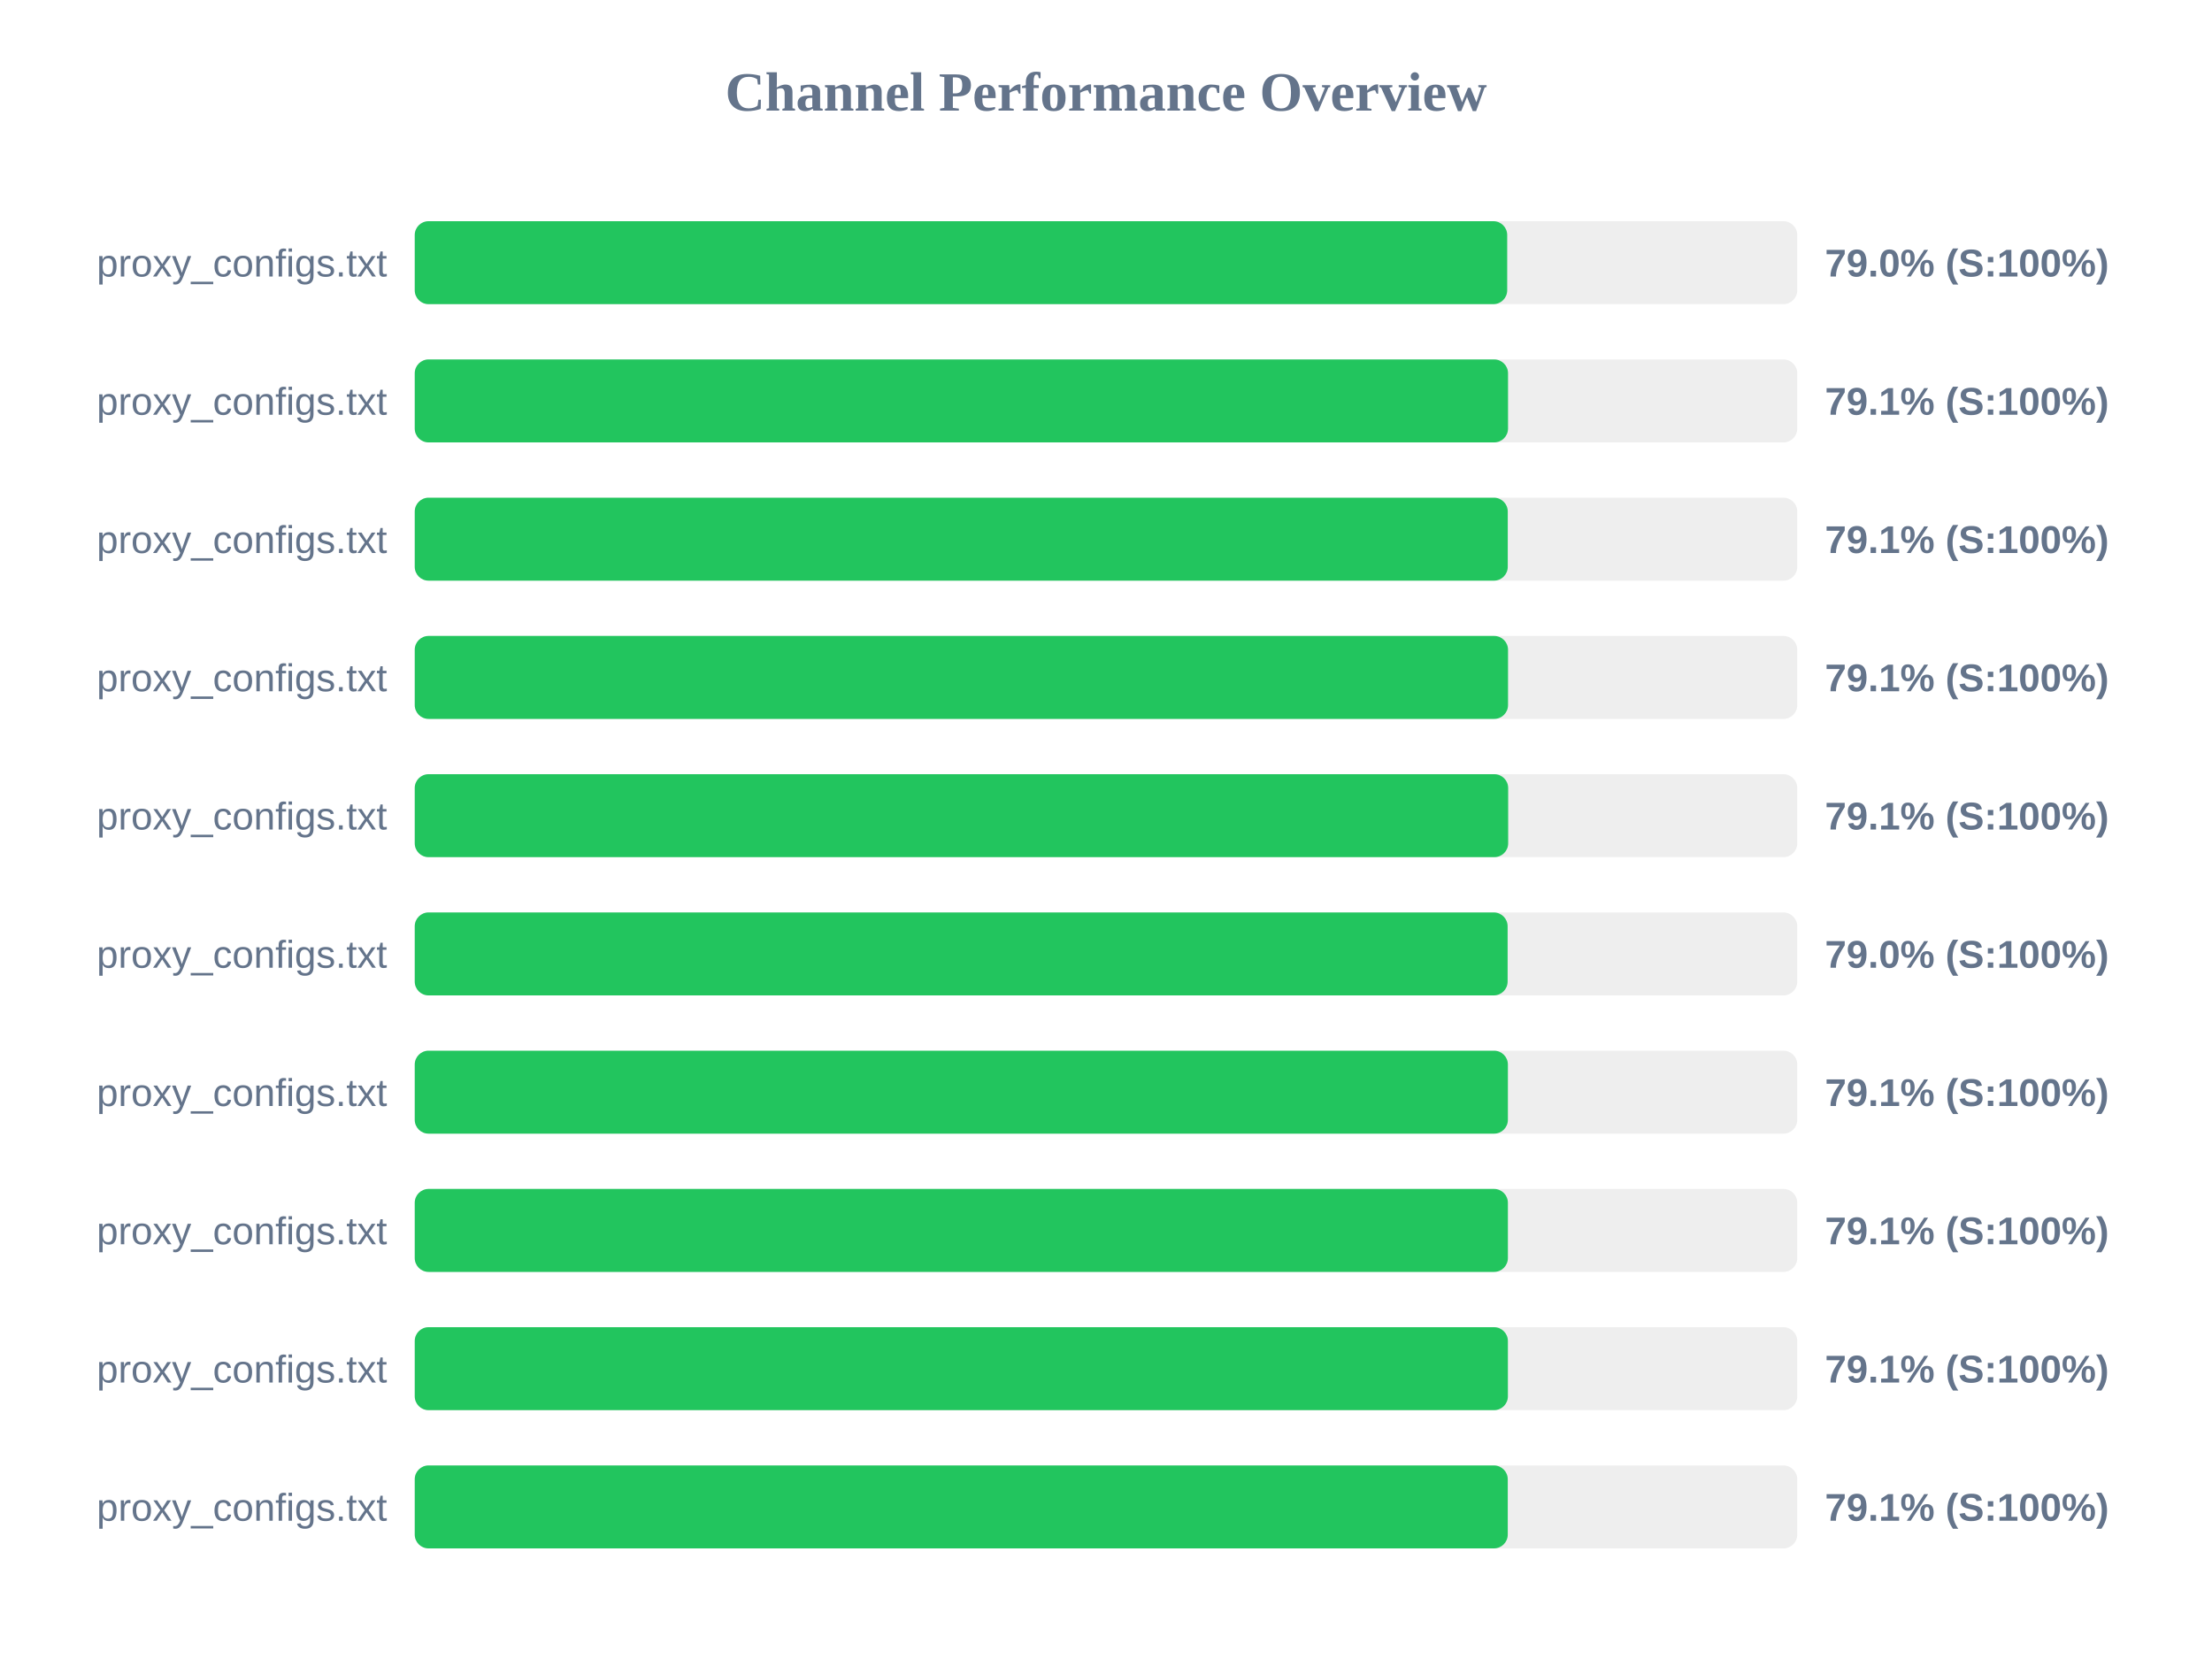
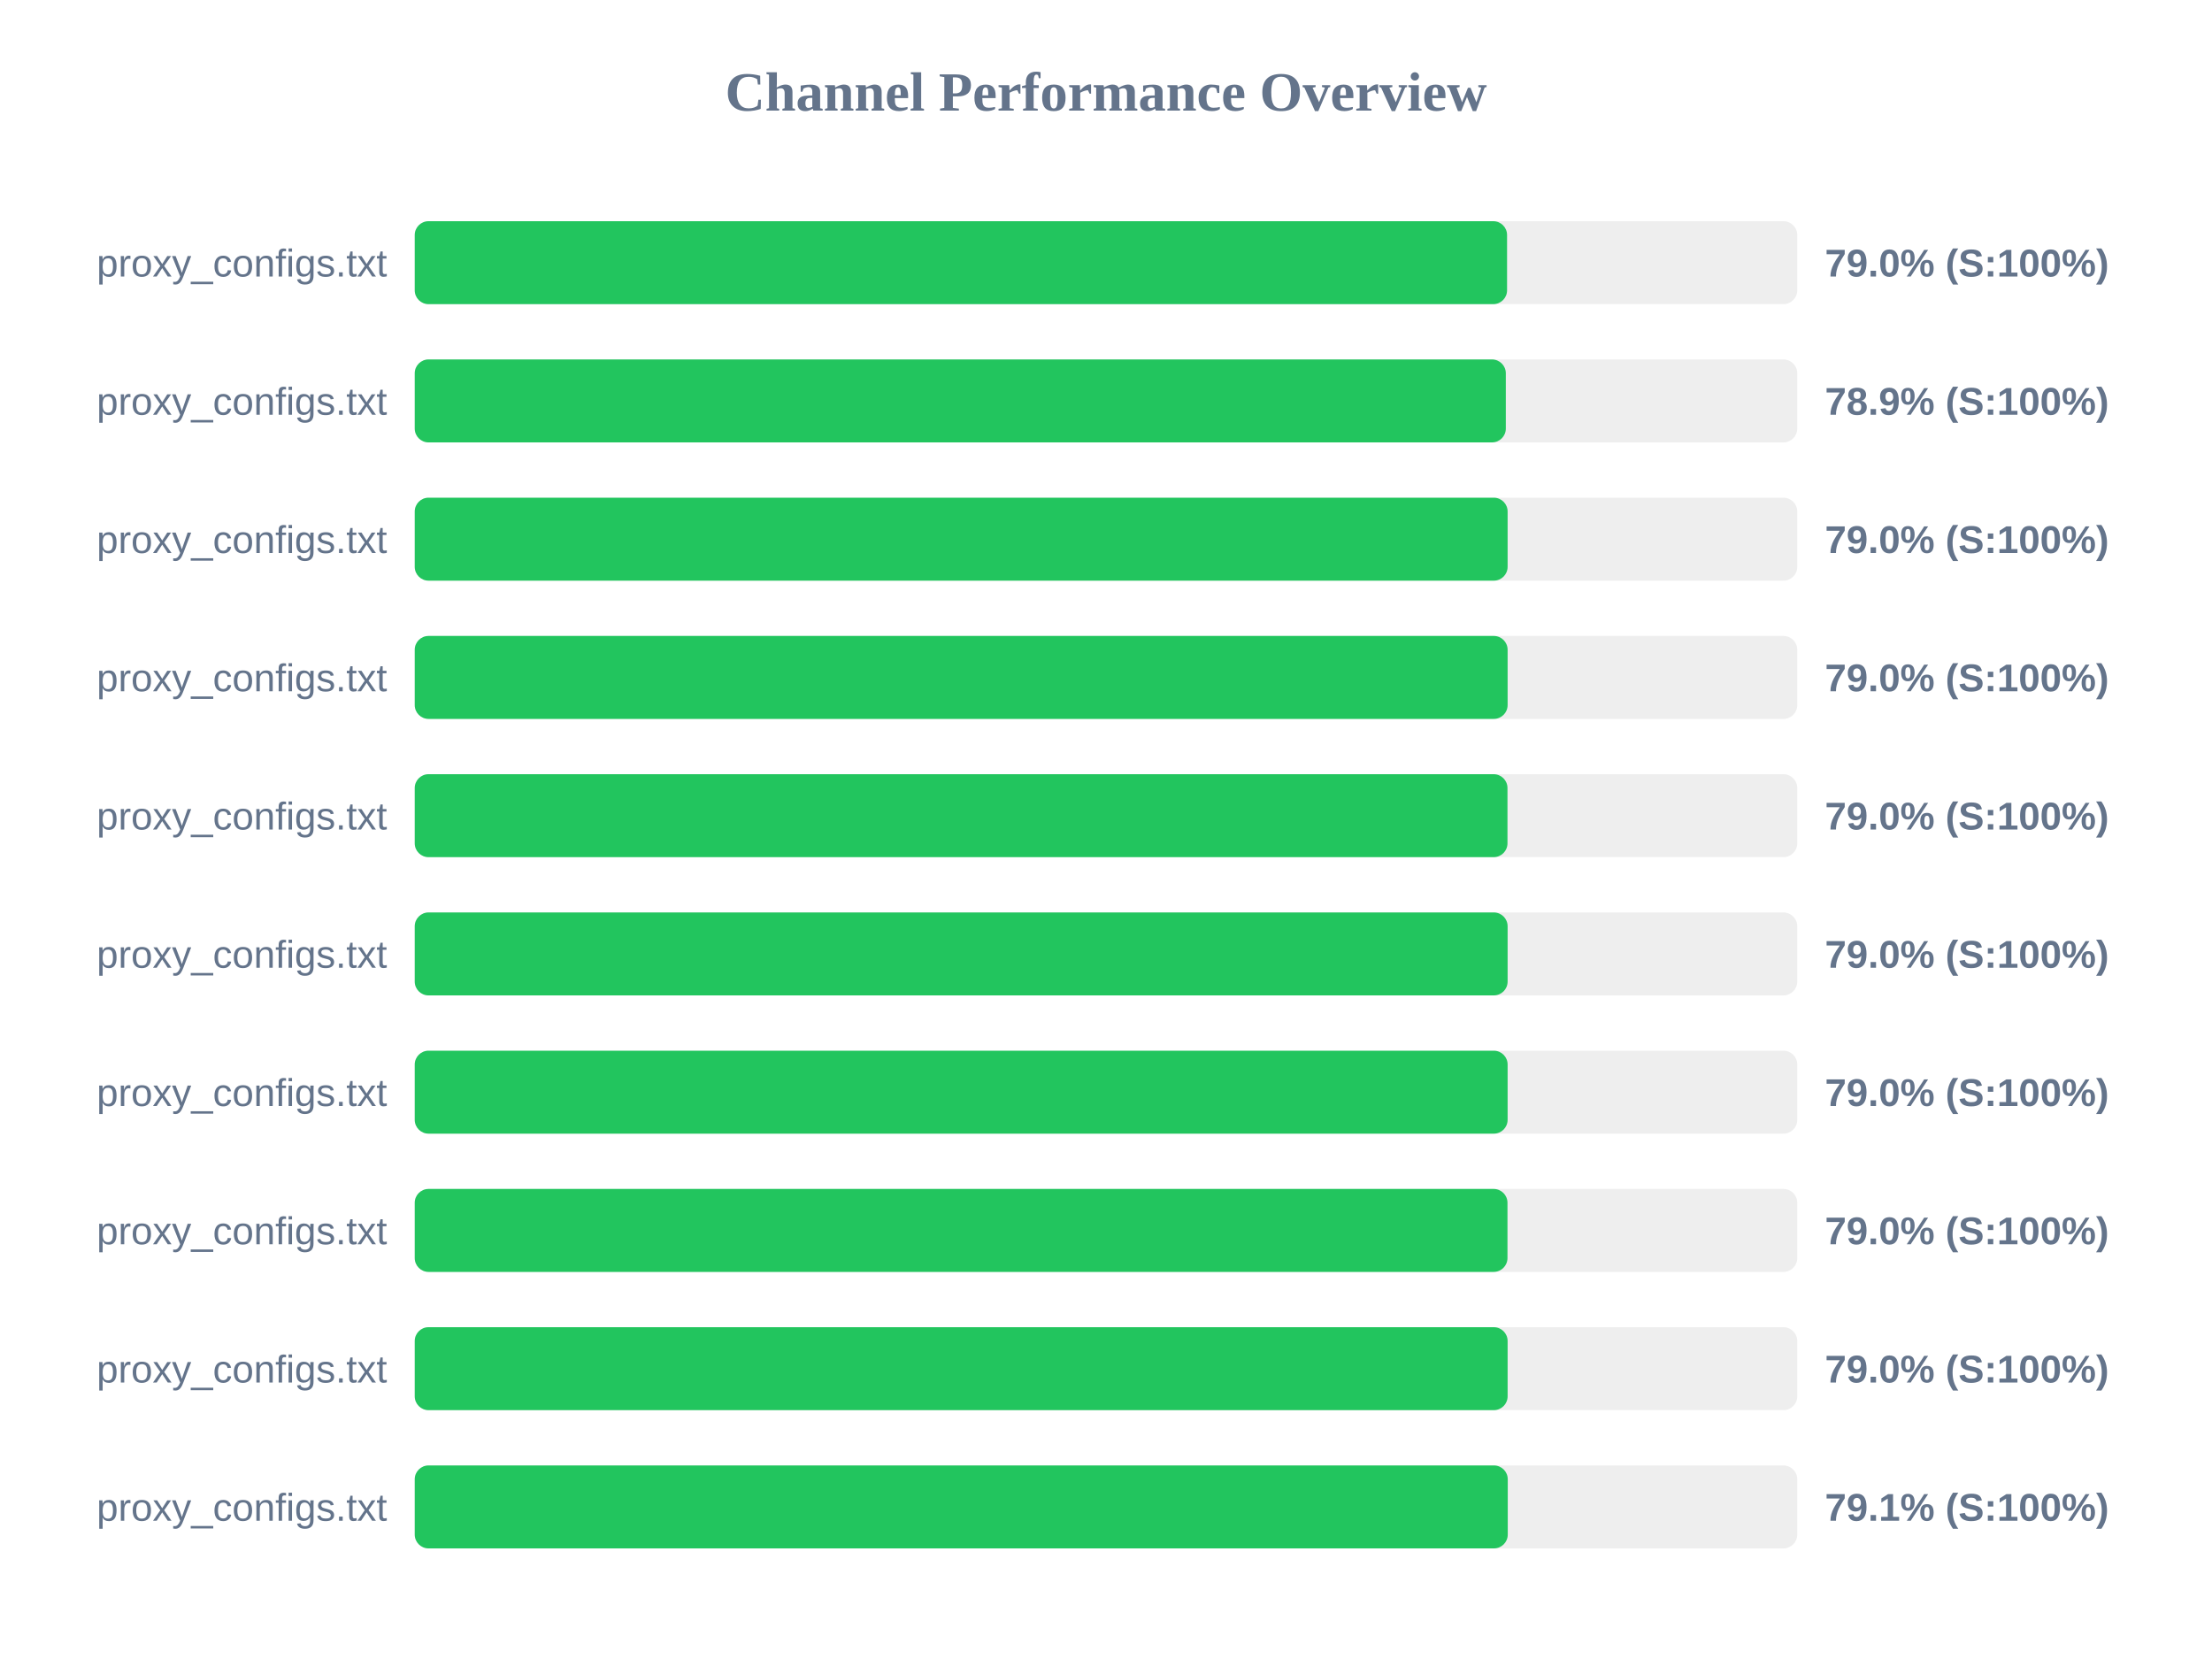
<svg xmlns="http://www.w3.org/2000/svg" width="800" height="600" version="1.1">
  <style>
        .row { font: 14px Arial; fill: #64748b; }
        .score { font: bold 14px Arial; fill: #64748b; }
    </style>
  <text x="400" y="40" text-anchor="middle" font-size="20px" font-weight="bold" fill="#64748b">Channel Performance Overview</text>
  <rect x="150" y="80" width="500" height="30" fill="#eee" rx="5" />
-   <rect x="150" y="80" width="395.1" height="30" fill="#22c55e" rx="5" />
+   <rect x="150" y="80" width="395.05" height="30" fill="#22c55e" rx="5" />
  <text x="140" y="100" text-anchor="end" class="row">proxy_configs.txt</text>
  <text x="660" y="100" text-anchor="start" class="score">79.0% (S:100%)</text>
  <rect x="150" y="130" width="500" height="30" fill="#eee" rx="5" />
-   <rect x="150" y="130" width="395.4" height="30" fill="#22c55e" rx="5" />
+   <rect x="150" y="130" width="394.6" height="30" fill="#22c55e" rx="5" />
  <text x="140" y="150" text-anchor="end" class="row">proxy_configs.txt</text>
-   <text x="660" y="150" text-anchor="start" class="score">79.1% (S:100%)</text>
+   <text x="660" y="150" text-anchor="start" class="score">78.9% (S:100%)</text>
  <rect x="150" y="180" width="500" height="30" fill="#eee" rx="5" />
-   <rect x="150" y="180" width="395.3" height="30" fill="#22c55e" rx="5" />
+   <rect x="150" y="180" width="395.25" height="30" fill="#22c55e" rx="5" />
  <text x="140" y="200" text-anchor="end" class="row">proxy_configs.txt</text>
-   <text x="660" y="200" text-anchor="start" class="score">79.1% (S:100%)</text>
+   <text x="660" y="200" text-anchor="start" class="score">79.0% (S:100%)</text>
  <rect x="150" y="230" width="500" height="30" fill="#eee" rx="5" />
-   <rect x="150" y="230" width="395.4" height="30" fill="#22c55e" rx="5" />
+   <rect x="150" y="230" width="395.25" height="30" fill="#22c55e" rx="5" />
  <text x="140" y="250" text-anchor="end" class="row">proxy_configs.txt</text>
-   <text x="660" y="250" text-anchor="start" class="score">79.1% (S:100%)</text>
+   <text x="660" y="250" text-anchor="start" class="score">79.0% (S:100%)</text>
  <rect x="150" y="280" width="500" height="30" fill="#eee" rx="5" />
-   <rect x="150" y="280" width="395.45" height="30" fill="#22c55e" rx="5" />
+   <rect x="150" y="280" width="395.2" height="30" fill="#22c55e" rx="5" />
  <text x="140" y="300" text-anchor="end" class="row">proxy_configs.txt</text>
-   <text x="660" y="300" text-anchor="start" class="score">79.1% (S:100%)</text>
+   <text x="660" y="300" text-anchor="start" class="score">79.0% (S:100%)</text>
  <rect x="150" y="330" width="500" height="30" fill="#eee" rx="5" />
  <rect x="150" y="330" width="395.25" height="30" fill="#22c55e" rx="5" />
  <text x="140" y="350" text-anchor="end" class="row">proxy_configs.txt</text>
  <text x="660" y="350" text-anchor="start" class="score">79.0% (S:100%)</text>
  <rect x="150" y="380" width="500" height="30" fill="#eee" rx="5" />
-   <rect x="150" y="380" width="395.35" height="30" fill="#22c55e" rx="5" />
+   <rect x="150" y="380" width="395.25" height="30" fill="#22c55e" rx="5" />
  <text x="140" y="400" text-anchor="end" class="row">proxy_configs.txt</text>
-   <text x="660" y="400" text-anchor="start" class="score">79.1% (S:100%)</text>
+   <text x="660" y="400" text-anchor="start" class="score">79.0% (S:100%)</text>
  <rect x="150" y="430" width="500" height="30" fill="#eee" rx="5" />
-   <rect x="150" y="430" width="395.35" height="30" fill="#22c55e" rx="5" />
+   <rect x="150" y="430" width="395.2" height="30" fill="#22c55e" rx="5" />
  <text x="140" y="450" text-anchor="end" class="row">proxy_configs.txt</text>
-   <text x="660" y="450" text-anchor="start" class="score">79.1% (S:100%)</text>
+   <text x="660" y="450" text-anchor="start" class="score">79.0% (S:100%)</text>
  <rect x="150" y="480" width="500" height="30" fill="#eee" rx="5" />
-   <rect x="150" y="480" width="395.35" height="30" fill="#22c55e" rx="5" />
+   <rect x="150" y="480" width="395.25" height="30" fill="#22c55e" rx="5" />
  <text x="140" y="500" text-anchor="end" class="row">proxy_configs.txt</text>
-   <text x="660" y="500" text-anchor="start" class="score">79.1% (S:100%)</text>
+   <text x="660" y="500" text-anchor="start" class="score">79.0% (S:100%)</text>
  <rect x="150" y="530" width="500" height="30" fill="#eee" rx="5" />
  <rect x="150" y="530" width="395.3" height="30" fill="#22c55e" rx="5" />
  <text x="140" y="550" text-anchor="end" class="row">proxy_configs.txt</text>
  <text x="660" y="550" text-anchor="start" class="score">79.1% (S:100%)</text>
</svg>
